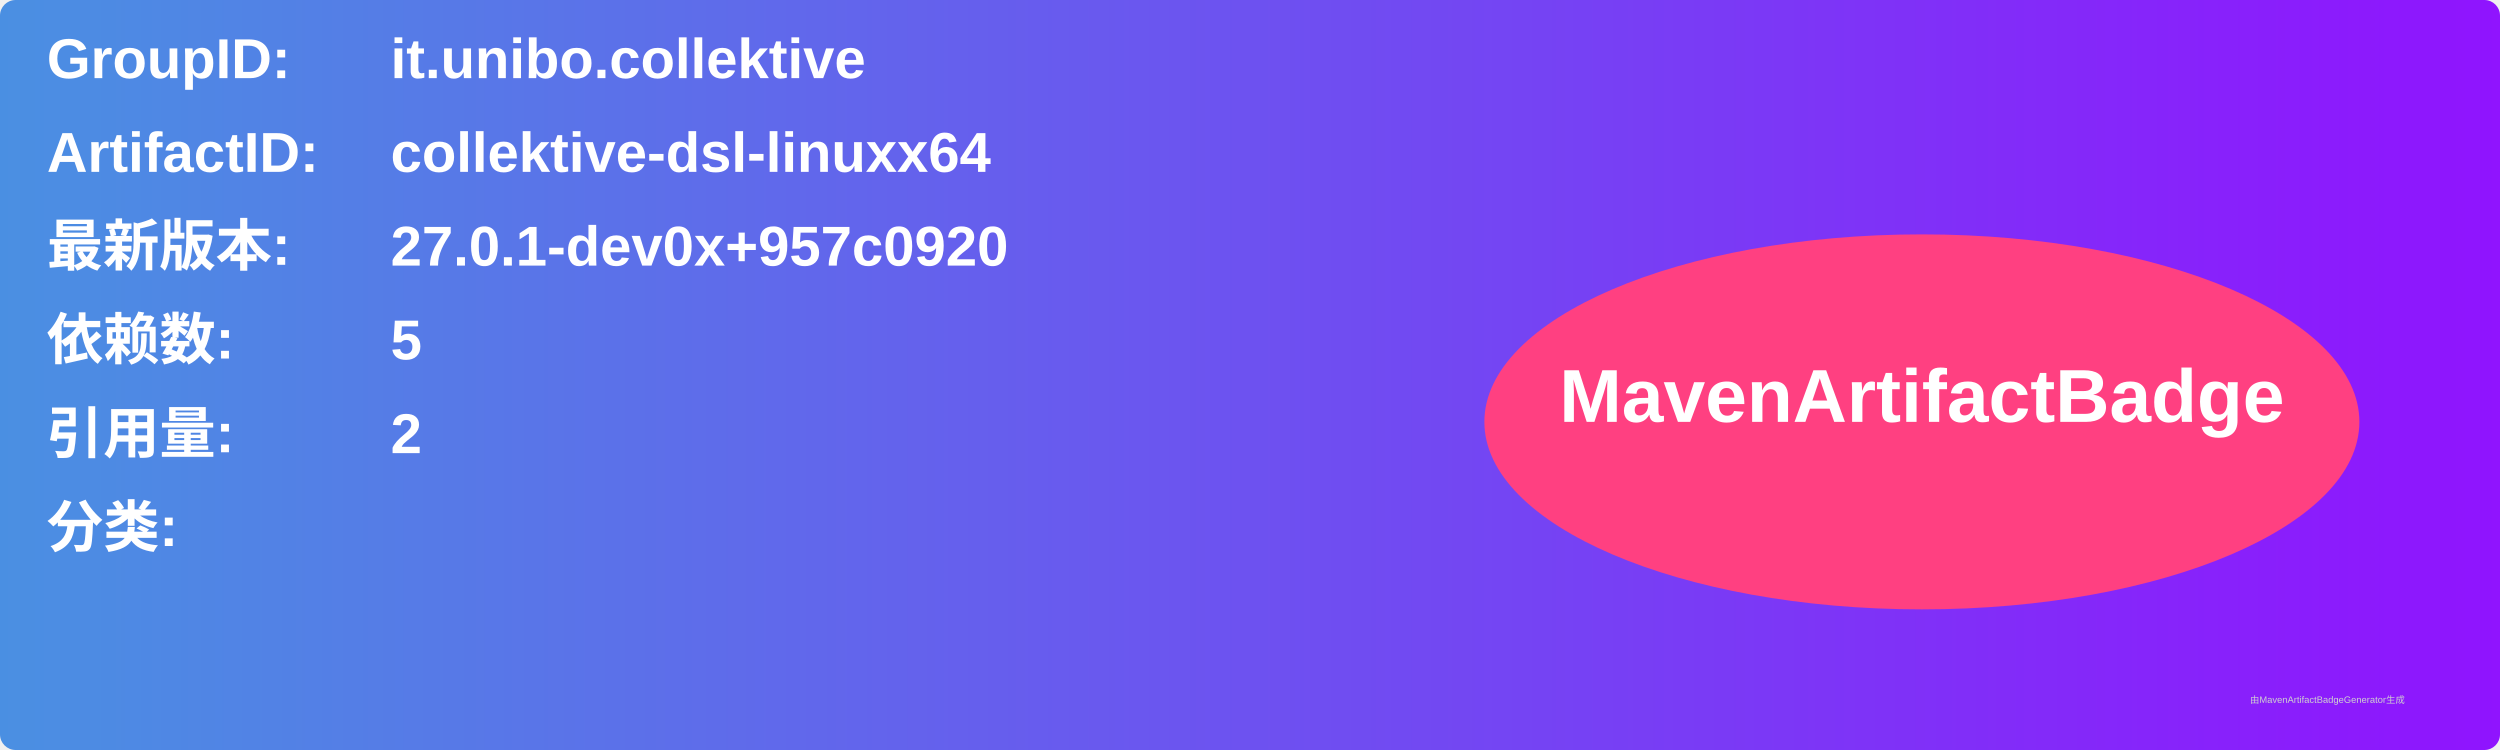
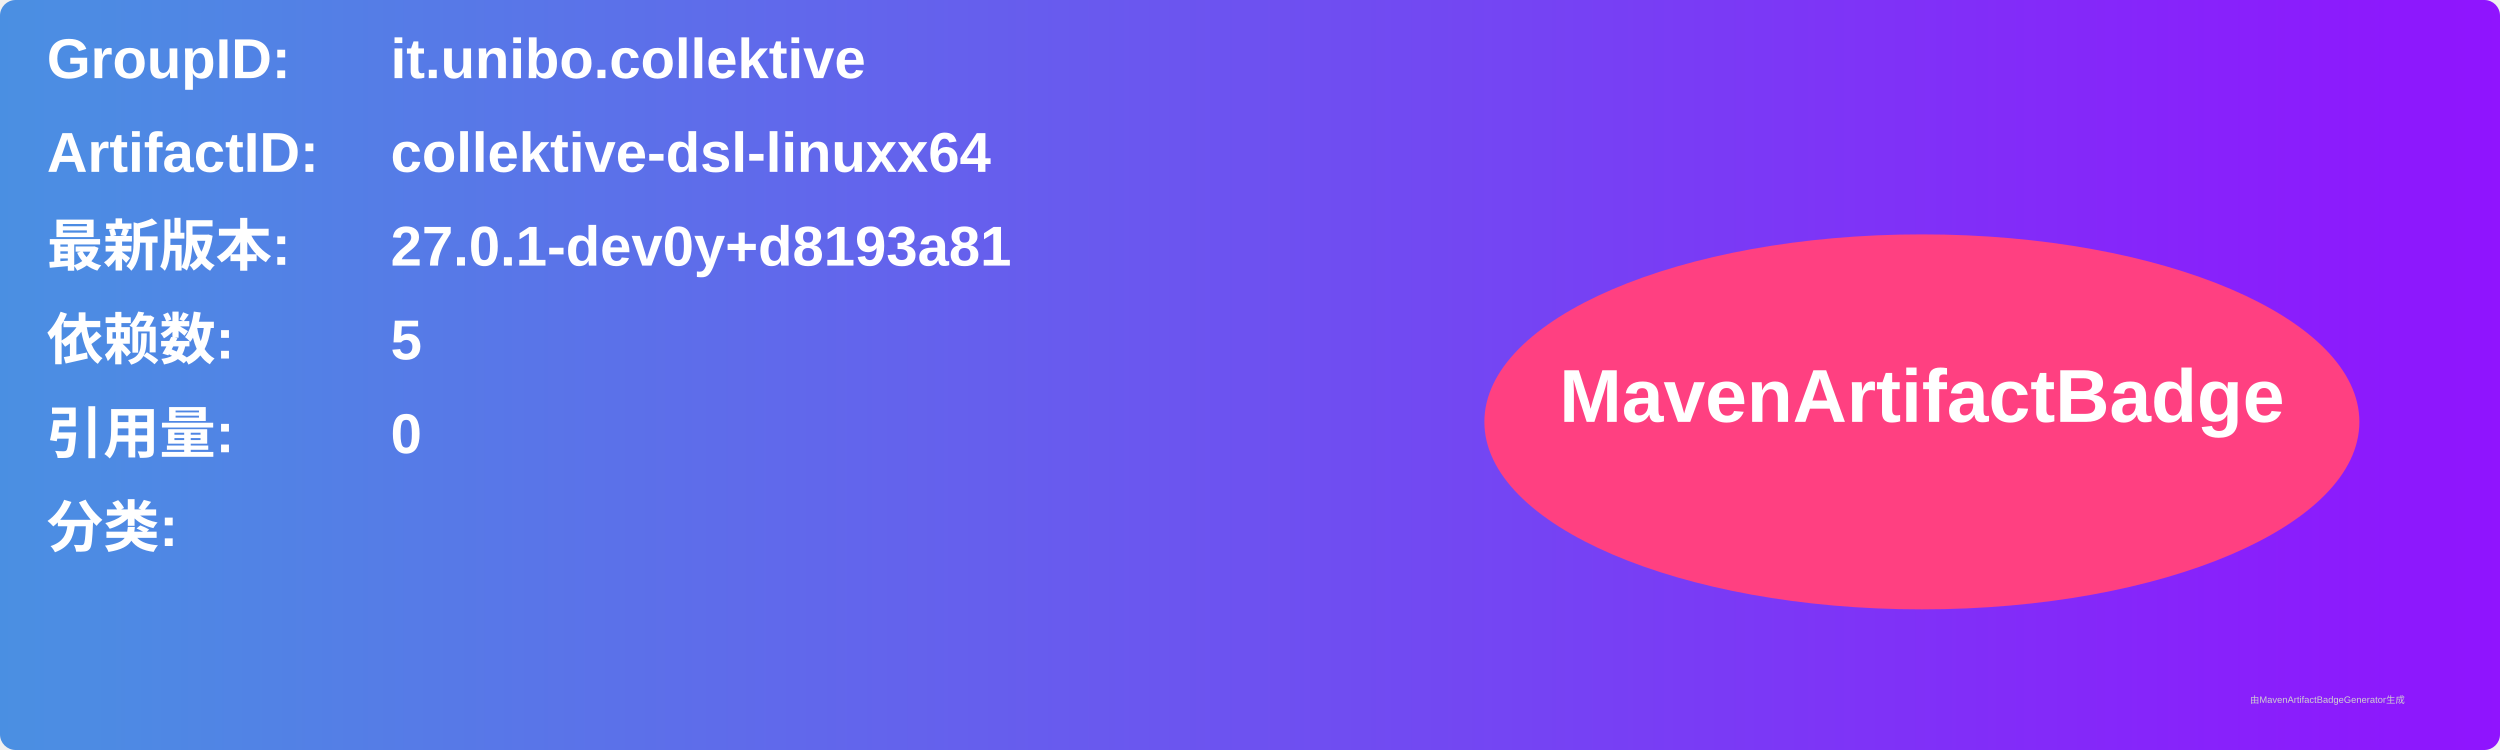
<svg xmlns="http://www.w3.org/2000/svg" width="800" height="240" viewBox="0 0 800 240">
  <linearGradient id="grad" x1="0%" y1="0%" x2="100%" y2="0%">
    <stop offset="0%" stop-color="#4a90e2" />
    <stop offset="100%" stop-color="#9013fe" />
  </linearGradient>
  <rect width="100%" height="100%" rx="5" ry="5" fill="url(#grad)" />
  <g transform="translate(15, 15)">
    <text x="0" y="10" font-family="Arial" font-size="18" fill="white" font-weight="bold" width="260">GroupID:</text>
    <text x="110" y="10" font-family="Arial" font-size="18" fill="white" font-weight="bold" width="460">it.unibo.collektive</text>
    <text x="0" y="40" font-family="Arial" font-size="18" fill="white" font-weight="bold" width="260">ArtifactID:</text>
    <text x="110" y="40" font-family="Arial" font-size="18" fill="white" font-weight="bold" width="460">collektive-dsl-linuxx64</text>
    <text x="0" y="70" font-family="Arial" font-size="18" fill="white" font-weight="bold">最新版本:</text>
    <text x="110" y="70" font-family="Arial" font-size="18" fill="white" font-weight="bold">
-       <tspan font-weight="bold">27.0.1-dev0x+957c0920</tspan>
+       <tspan font-weight="bold">27.0.1-dev0y+d8193a81</tspan>
    </text>
    <text x="0" y="100" font-family="Arial" font-size="18" fill="white" font-weight="bold">依赖数: </text>
    <text x="110" y="100" font-family="Arial" font-size="18" fill="white">
      <tspan font-weight="bold">5</tspan>
    </text>
    <text x="0" y="130" font-family="Arial" font-size="18" fill="white" font-weight="bold">引用量: </text>
    <text x="110" y="130" font-family="Arial" font-size="18" fill="white">
-       <tspan font-weight="bold">2</tspan>
+       <tspan font-weight="bold">0</tspan>
    </text>
    <text x="0" y="160" font-family="Arial" font-size="18" fill="white" font-weight="bold">分类:</text>
    <text x="10" y="190" font-family="Arial" font-size="10" fill="white">
      <tspan font-weight="bold" />
    </text>
    <ellipse cx="600" cy="120" rx="140" ry="60" fill="#ff4081" />
    <text x="600" y="120" text-anchor="middle" font-family="Arial" font-size="24" fill="white" font-weight="bold">MavenArtifactBadge</text>
  </g>
  <text x="720" y="225" font-family="Arial" font-size="3" fill="#d0d0d0">由MavenArtifactBadgeGenerator生成</text>
</svg>
